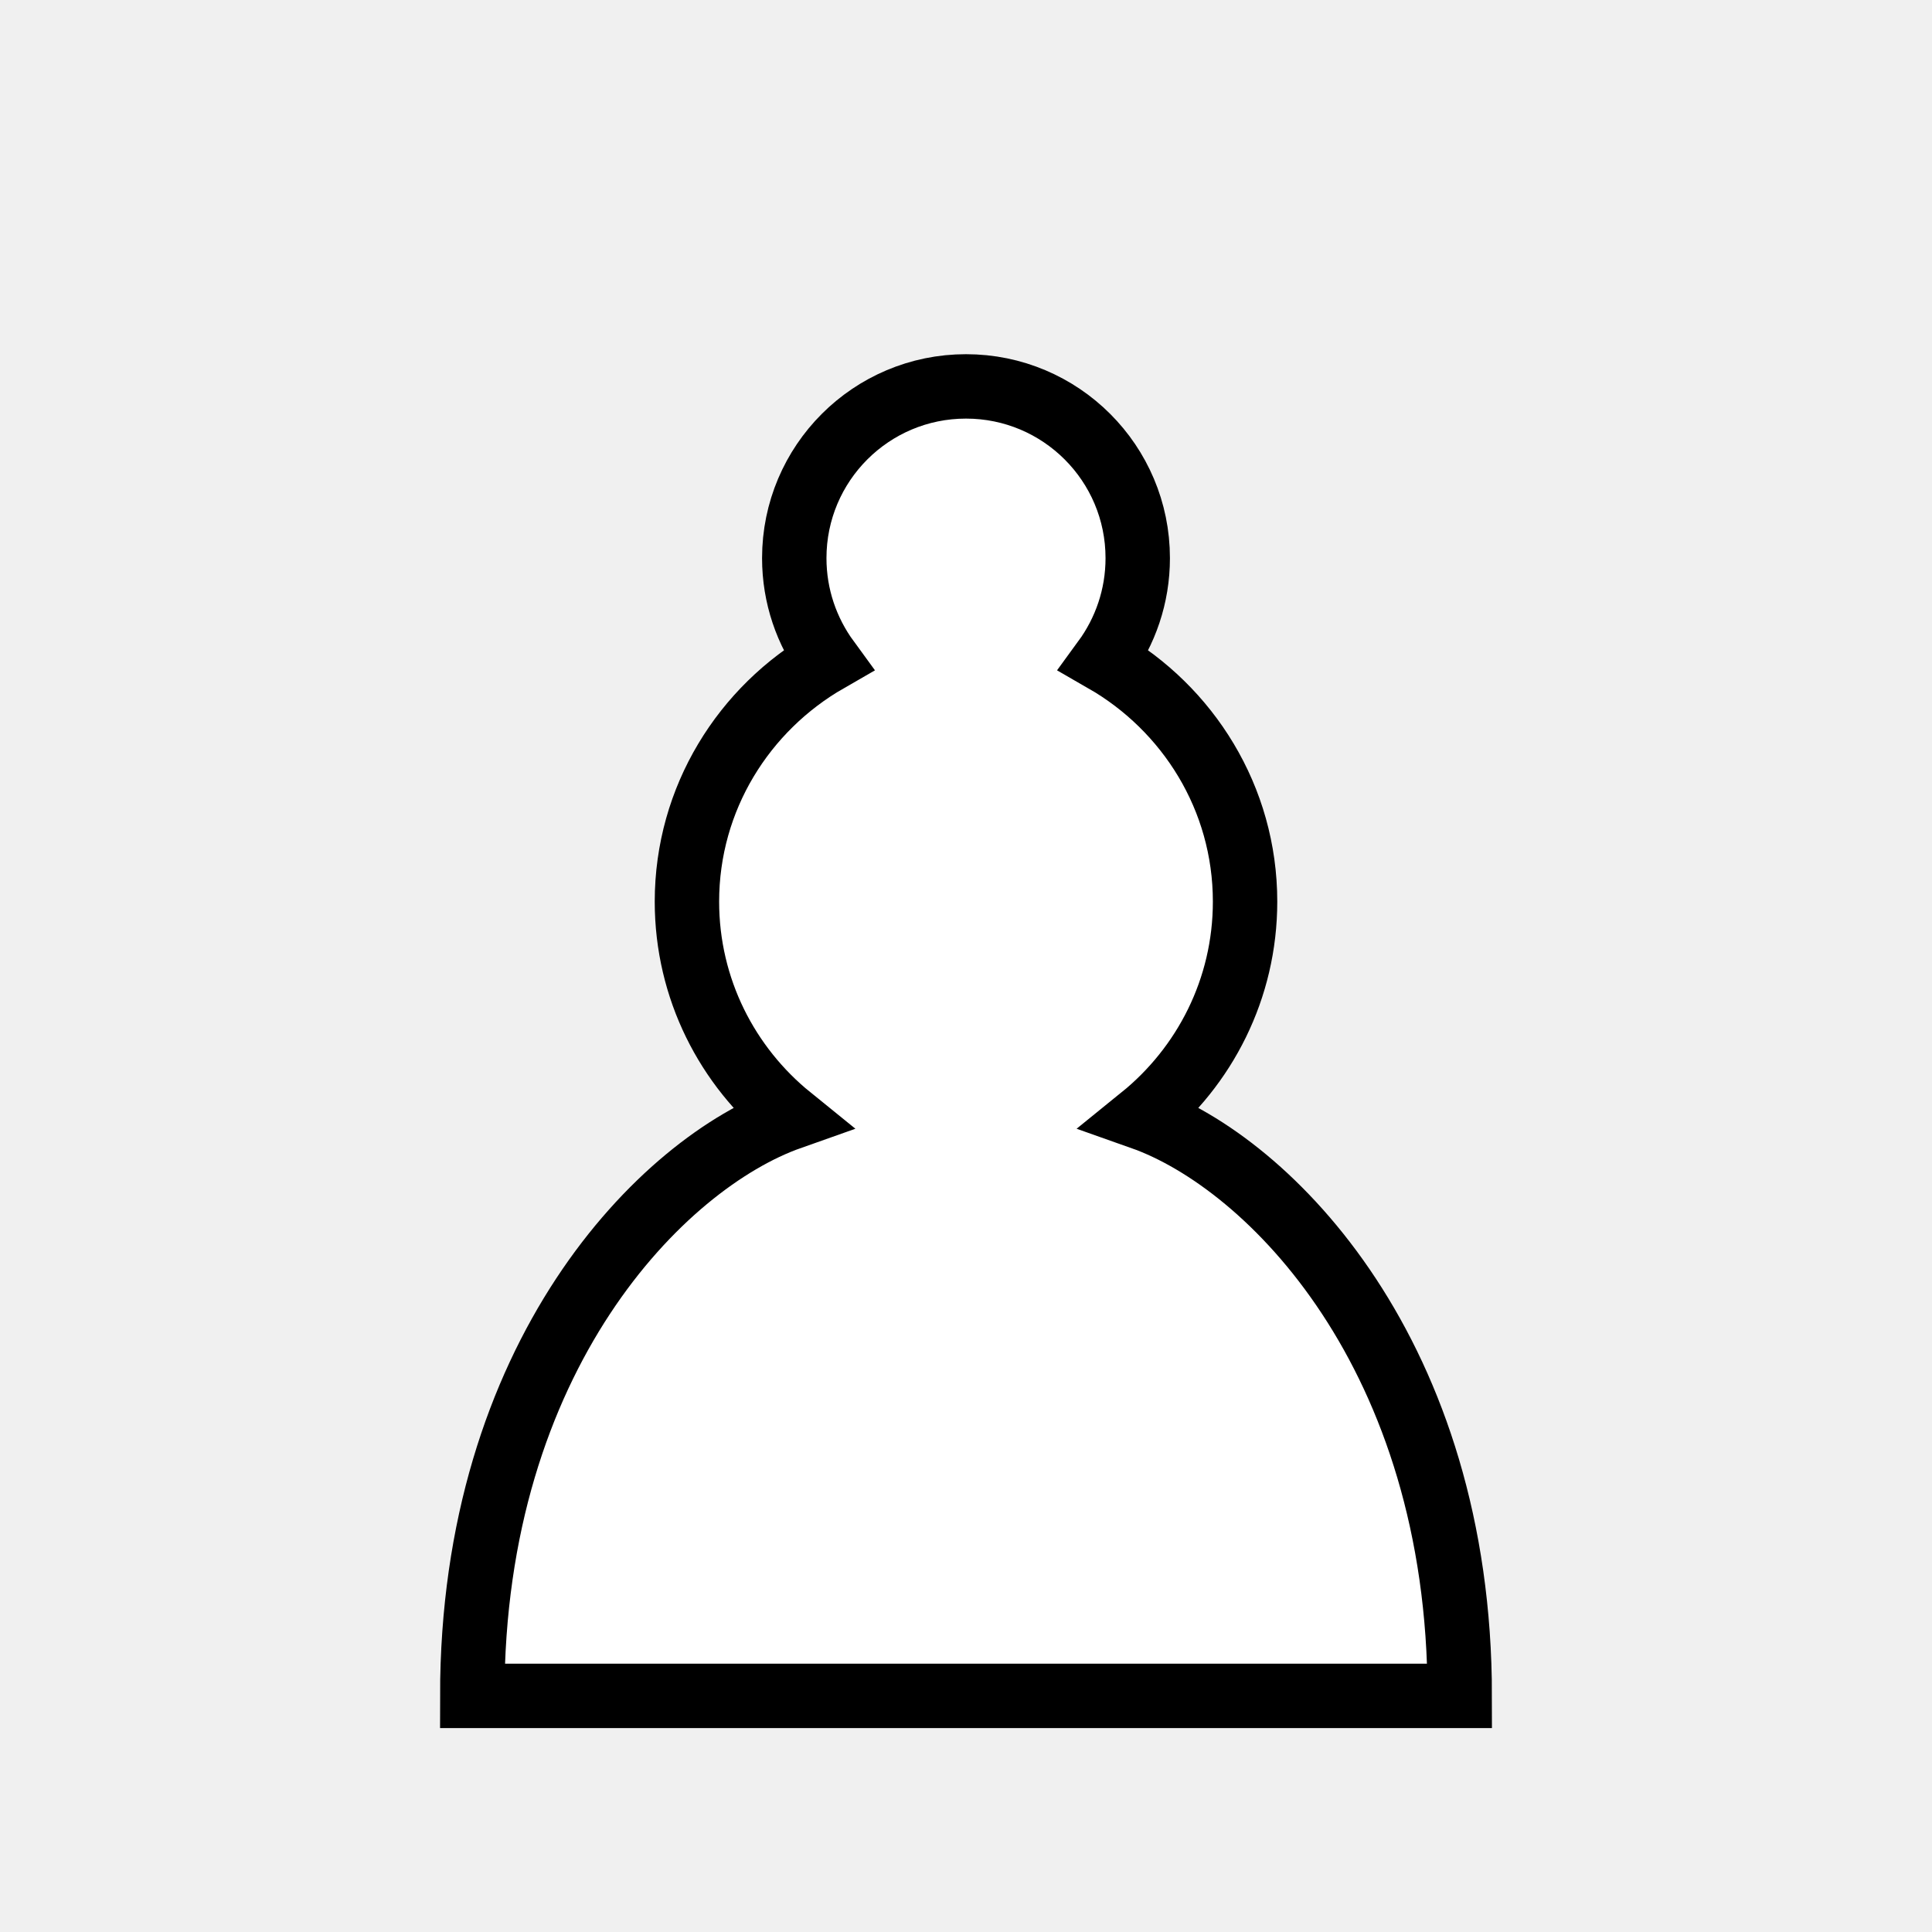
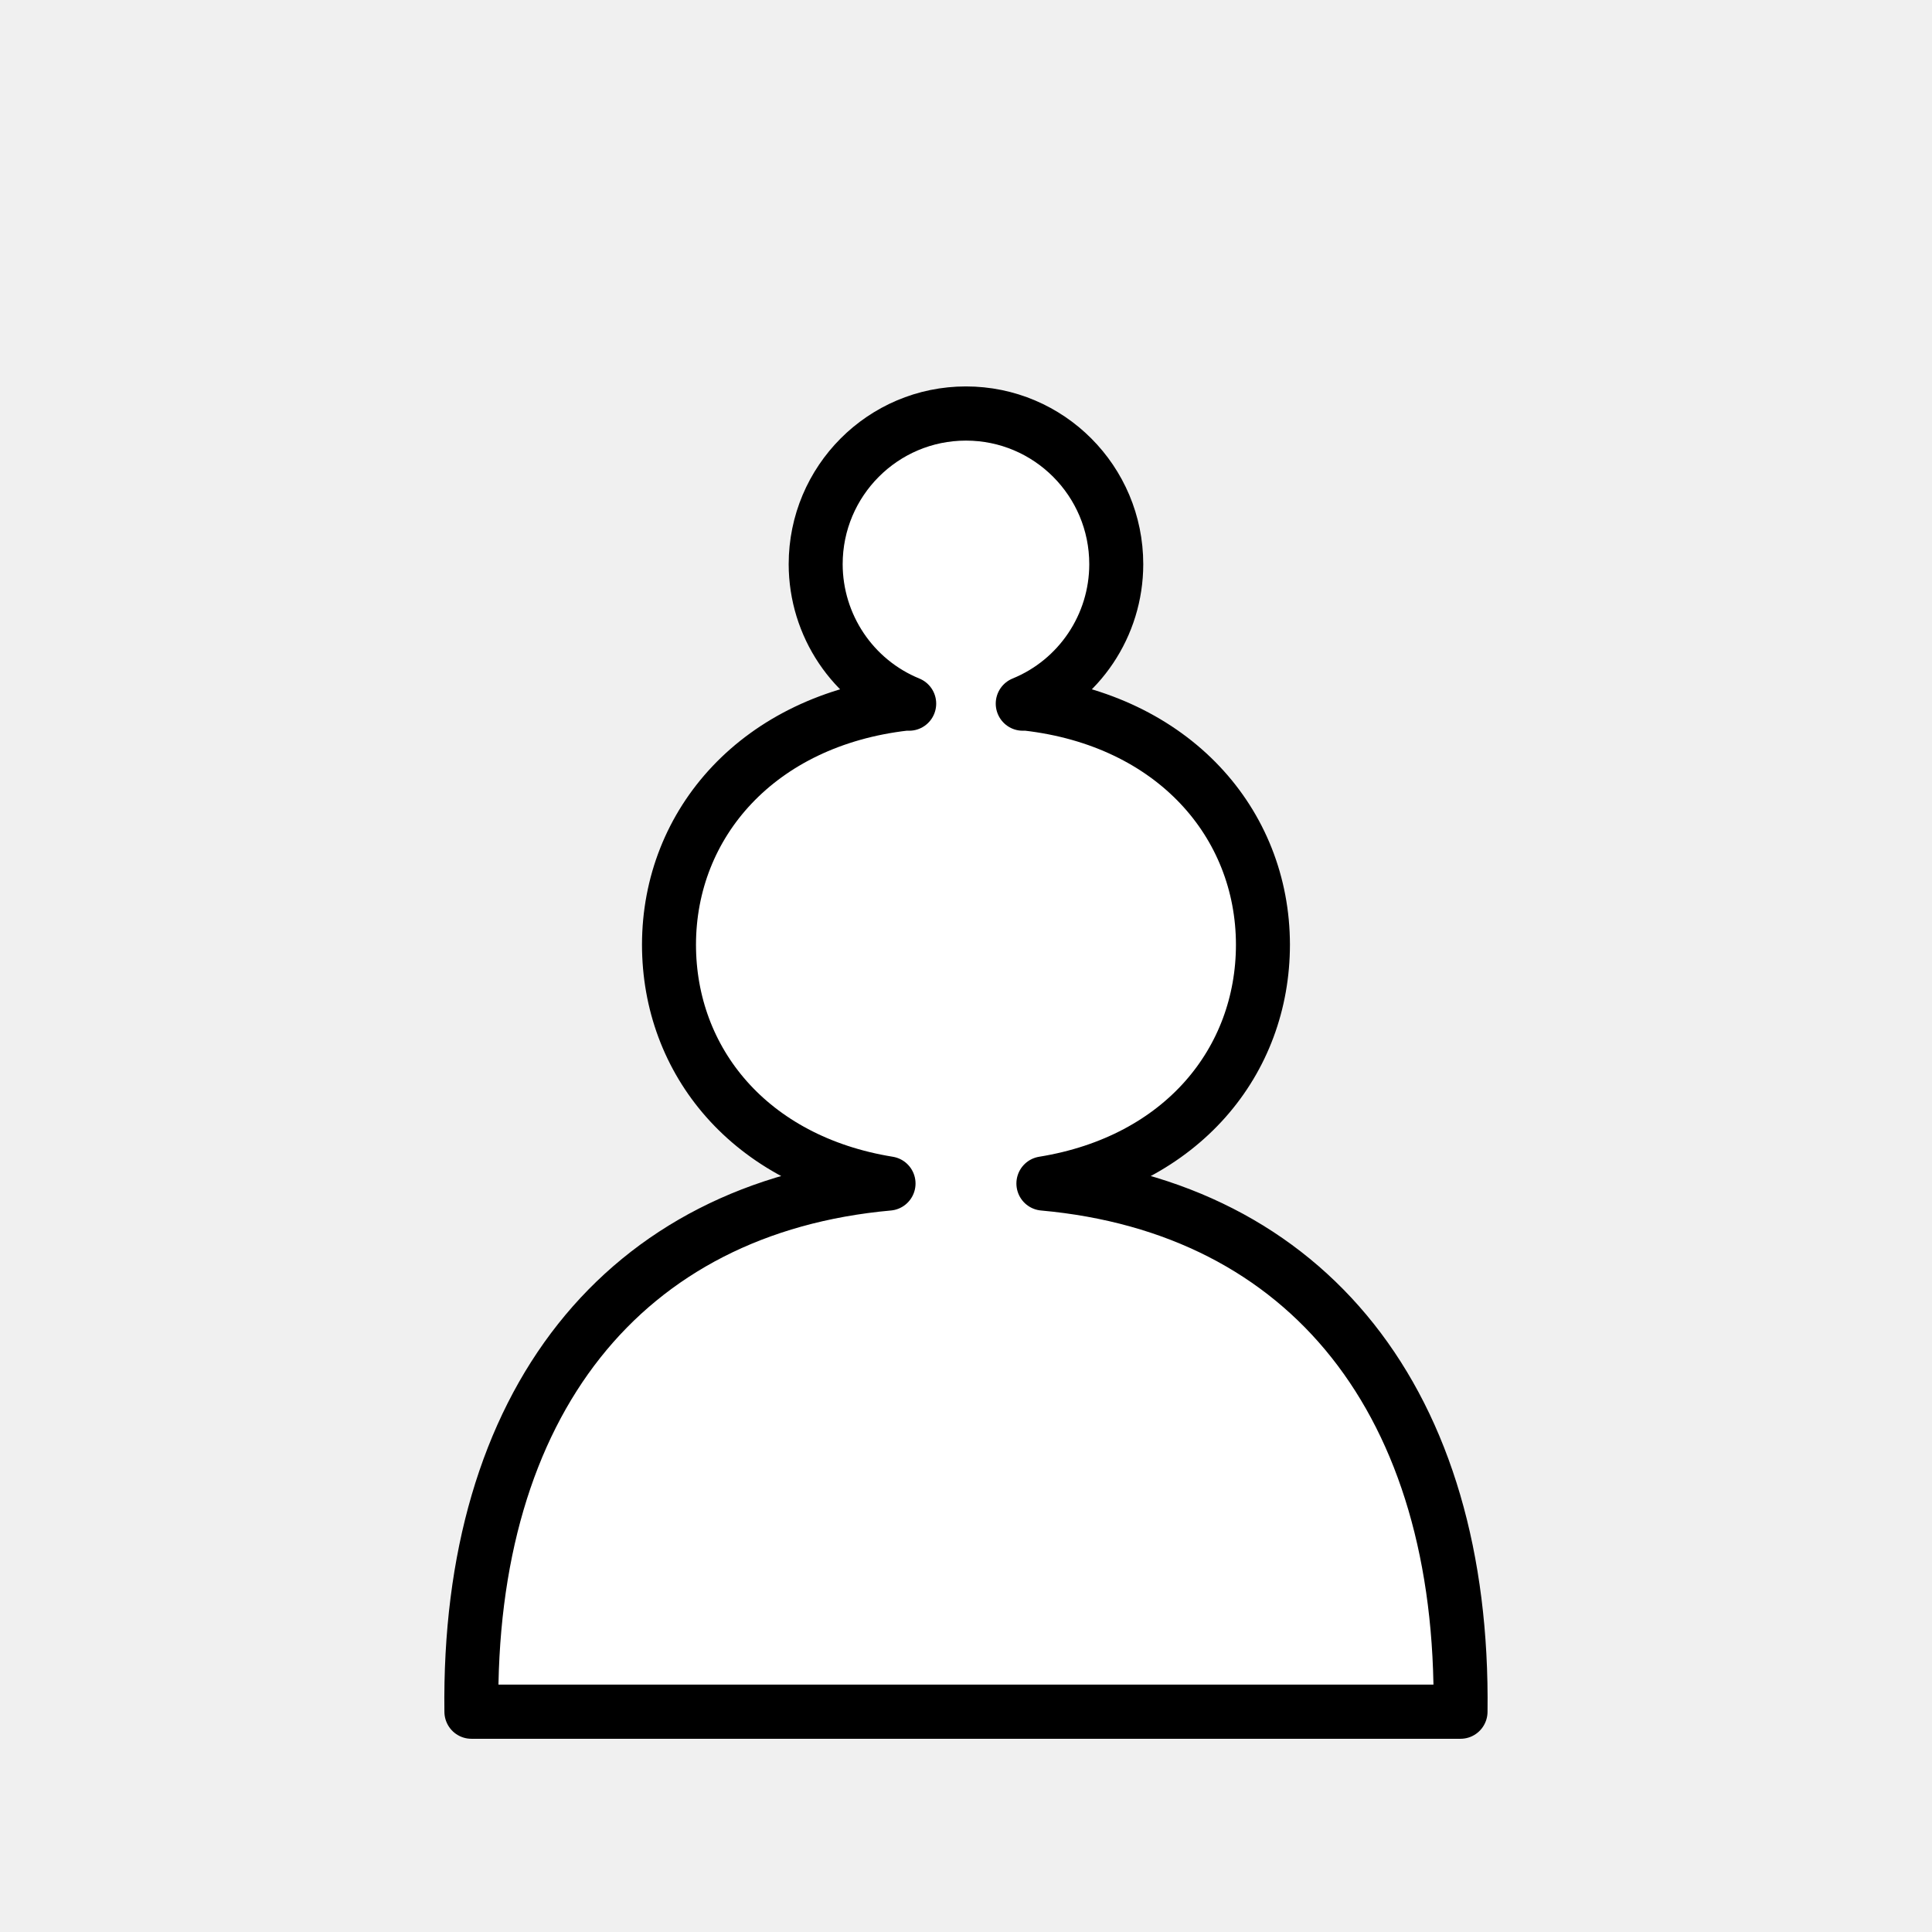
- <svg xmlns="http://www.w3.org/2000/svg" width="45" height="45">
-   <path d="M22.5 9c-2.21 0-4 1.79-4 4 0 .89.29 1.71.78 2.38C17.33 16.5 16 18.59 16 21c0 2.03.94 3.84 2.41 5.03-3 1.06-7.41 5.55-7.41 13.47h23c0-7.92-4.41-12.41-7.41-13.47 1.47-1.19 2.41-3 2.41-5.03 0-2.41-1.33-4.5-3.28-5.62.49-.67.78-1.49.78-2.38 0-2.21-1.79-4-4-4z" fill="#fff" stroke="#000" stroke-width="1.5" stroke-linecap="round" />
+ <svg xmlns="http://www.w3.org/2000/svg" width="50mm" height="50mm" clip-rule="evenodd" fill-rule="evenodd" image-rendering="optimizeQuality" shape-rendering="geometricPrecision" text-rendering="geometricPrecision" version="1.1" viewBox="0 0 50 50">
+   <g transform="matrix(.98471 0 0 .98816 34.28 26.208)" clip-rule="evenodd" fill="#fff" fill-rule="evenodd" image-rendering="optimizeQuality" shape-rendering="geometricPrecision" stroke-width="1.419">
+     <path d="m-9.425-15.692c-2.181-1.7e-4 -3.95 1.767-3.95 3.947 3e-3 1.603 0.973 3.046 2.458 3.651h-0.11c-3.853 0.44-6.199 3.131-6.203 6.311 0 3.046 2.114 5.667 5.77 6.257-6.959 0.626-11.068 5.753-10.963 13.833h25.996c0.105-8.081-4.004-13.207-10.963-13.833 3.656-0.59 5.77-3.211 5.77-6.257-4e-3 -3.18-2.35-5.872-6.203-6.311h-0.11c1.485-0.605 2.457-2.048 2.458-3.651 1.4e-4 -2.18-1.768-3.947-3.95-3.947z" fill="#fff" stroke="#000" stroke-linejoin="round" stroke-width="1.419" style="paint-order:markers fill stroke" />
+   </g>
</svg>
